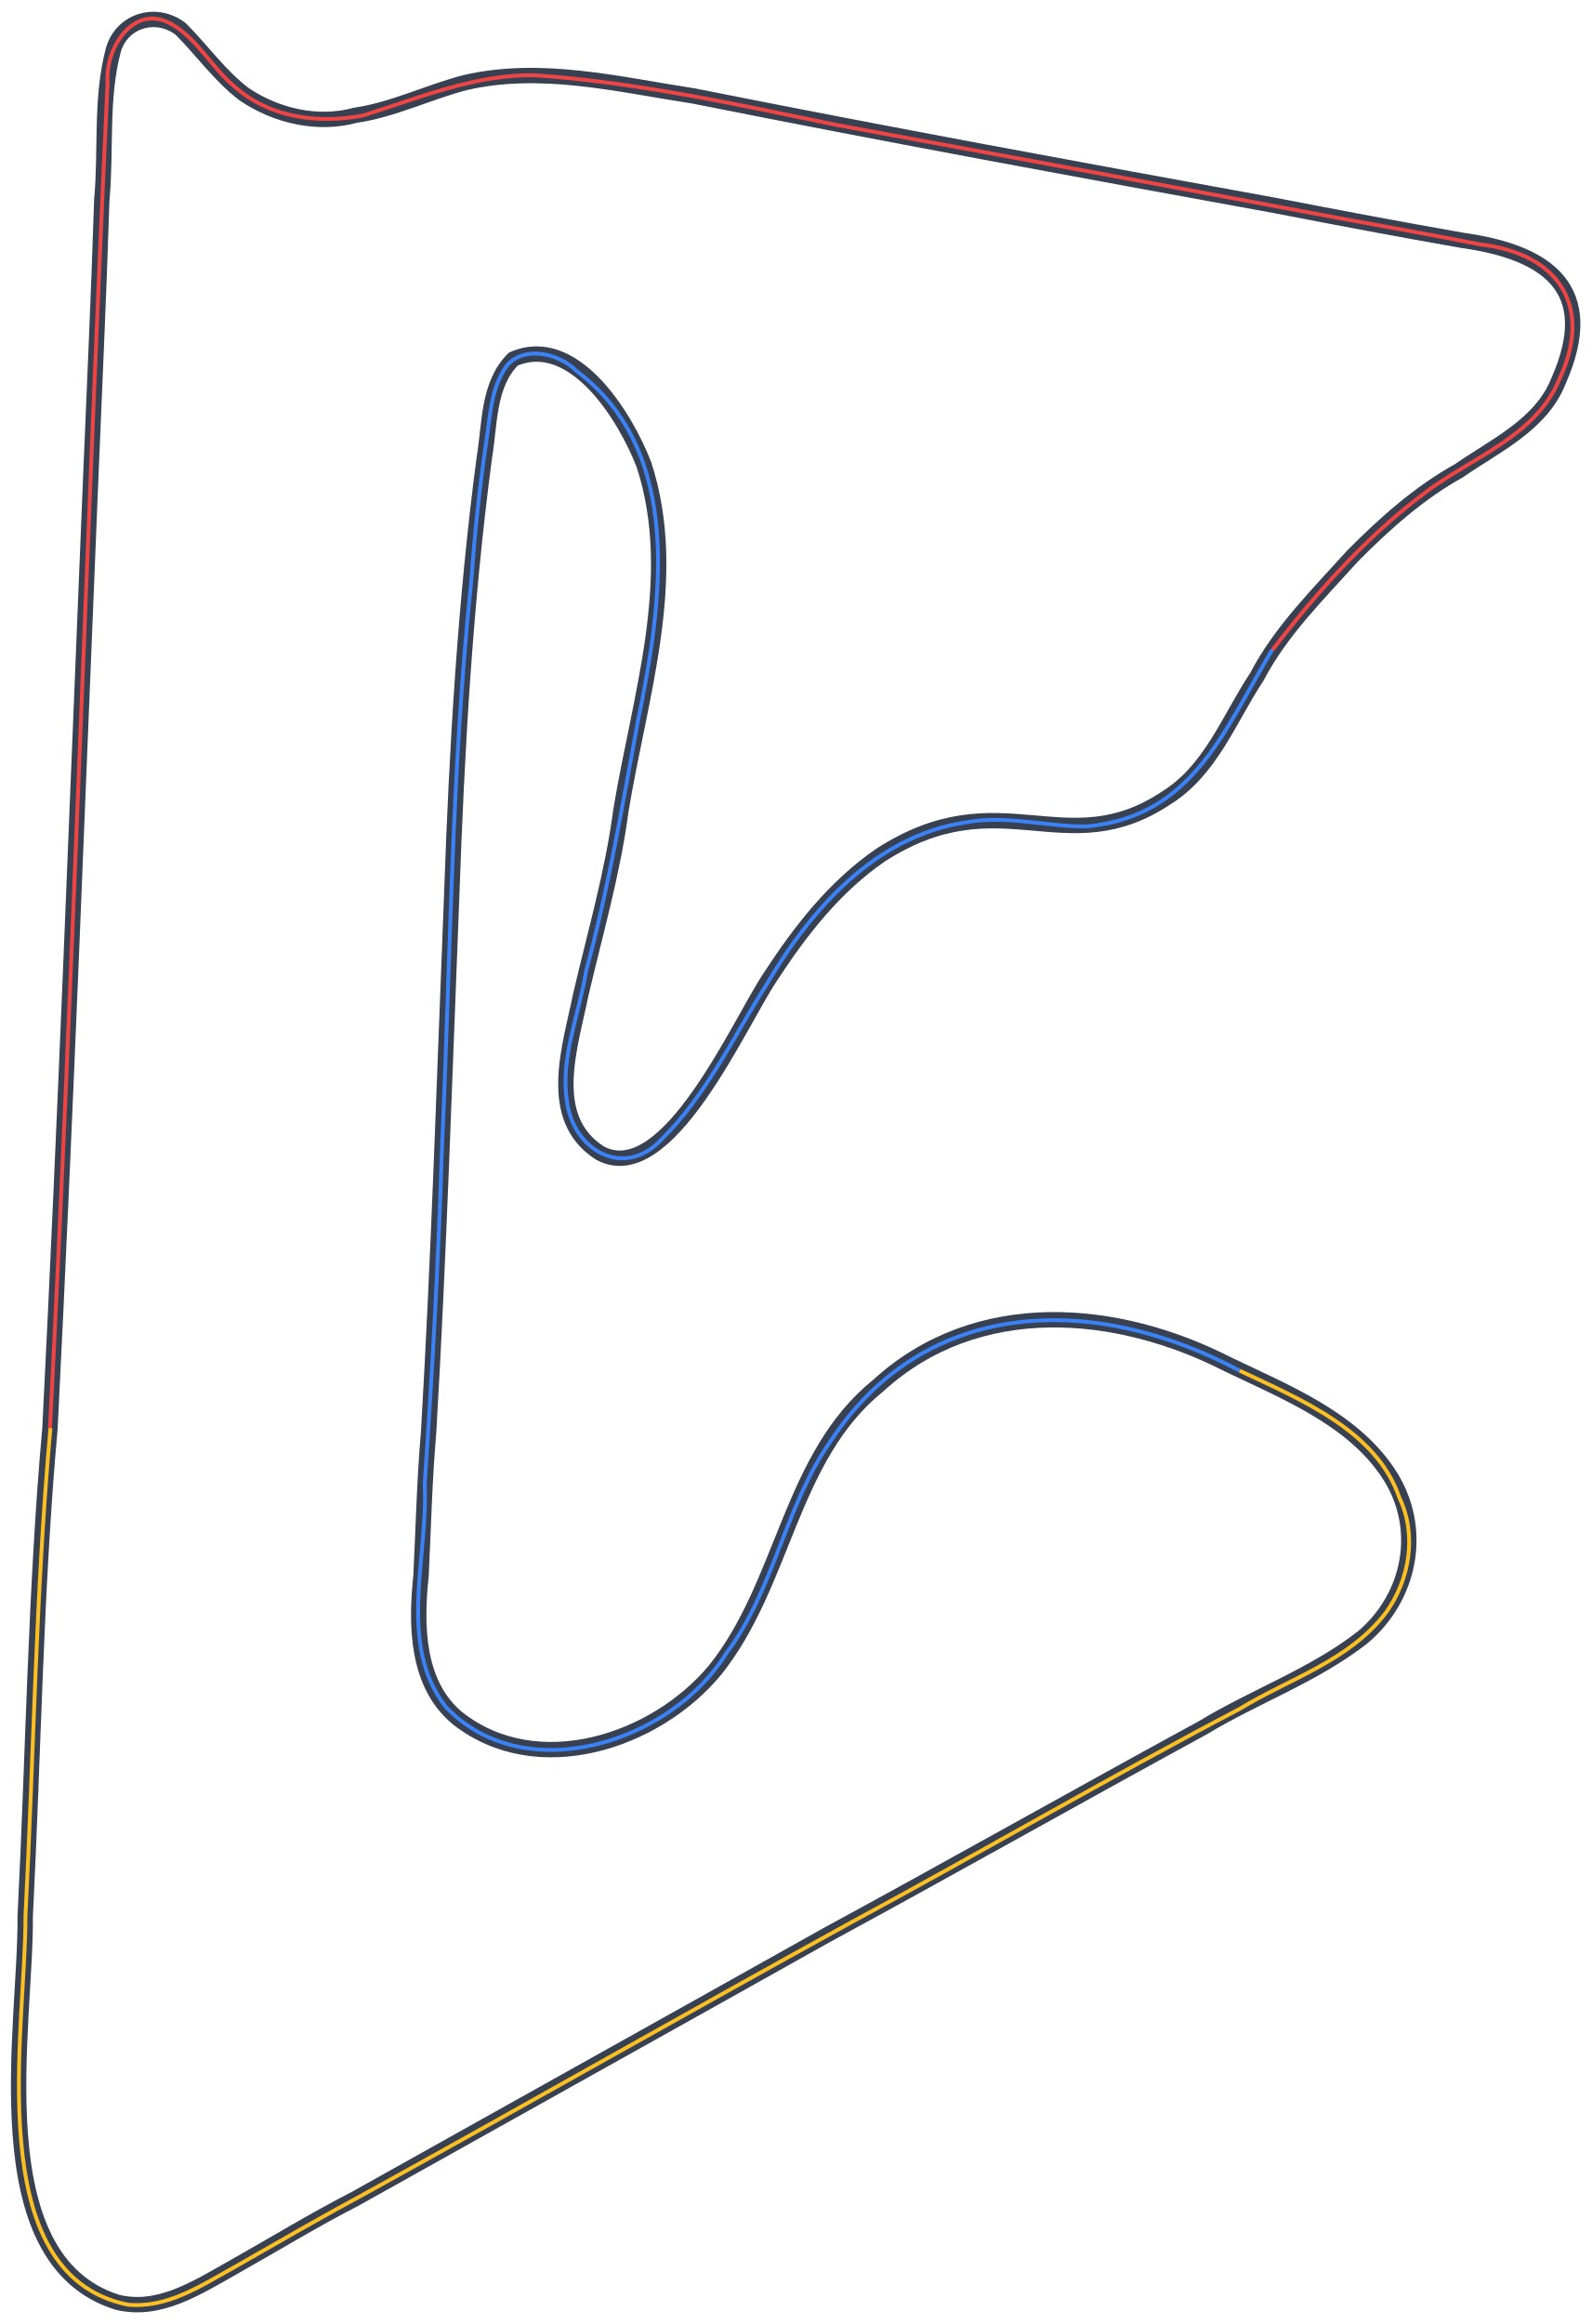
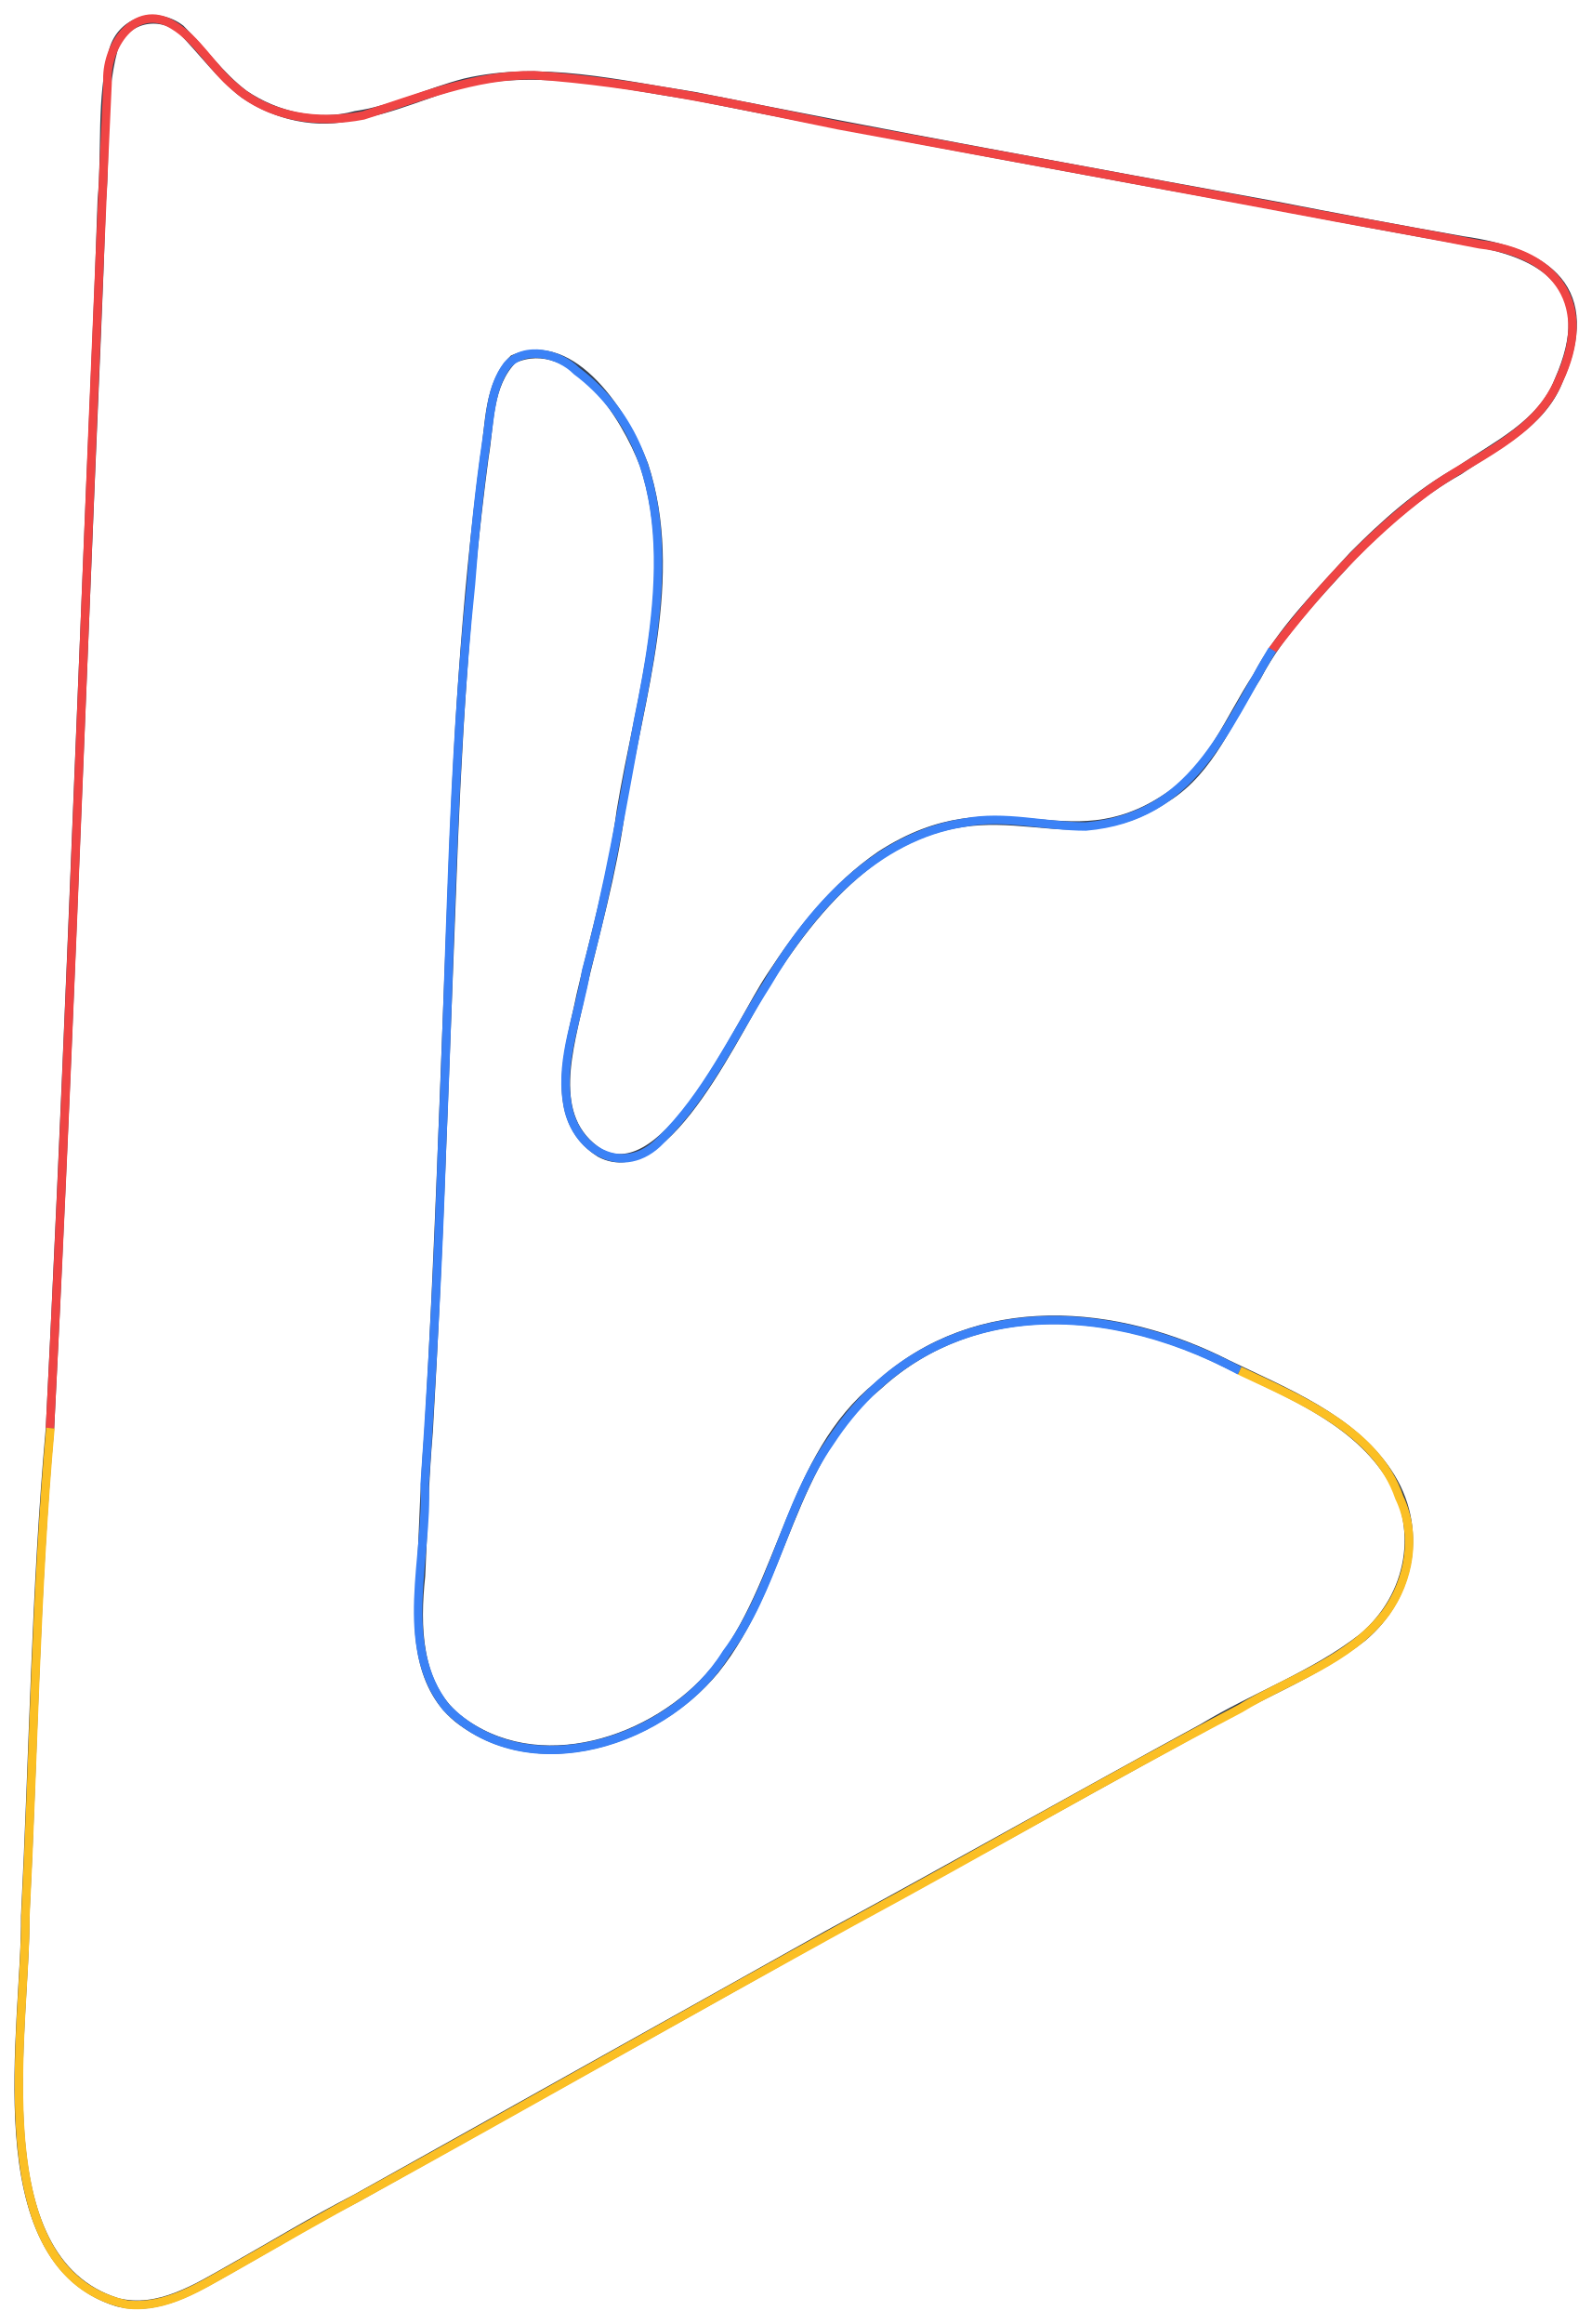
<svg xmlns="http://www.w3.org/2000/svg" version="1.1" id="Layer_1" x="0px" y="0px" viewBox="0 0 687.9 1004.4" style="enable-background:new 0 0 687.9 1004.4;" xml:space="preserve">
  <style type="text/css">
- 	.st0{fill:none;stroke:#374151;stroke-width:6.646;stroke-miterlimit:3.323;}
- 	.st1{fill:none;stroke:#EF4444;stroke-width:1.661;stroke-miterlimit:3.323;}
- 	.st2{fill:none;stroke:#3B82F6;stroke-width:1.661;stroke-miterlimit:3.323;}
- 	.st3{fill:none;stroke:#FBBF24;stroke-width:1.661;stroke-miterlimit:3.323;}
+ 	.st0{fill:none;stroke:#374151;stroke-width:3.646;stroke-miterlimit:3.323;}
+ 	.st1{fill:none;stroke:#EF4444;stroke-width:3.662;stroke-miterlimit:3.323;}
+ 	.st2{fill:none;stroke:#3B82F6;stroke-width:3.662;stroke-miterlimit:3.323;}
+ 	.st3{fill:none;stroke:#FBBF24;stroke-width:3.662;stroke-miterlimit:3.323;}
</style>
  <path vector-effect="non-scaling-stroke" class="st0" d="M21.6,617.3c6.8-135,11.8-270.3,17.4-405.4c1.7-41.7,3.7-83.8,5-125.4  C46,65,43.4,42.6,49,21.6c3.7-12.8,18.5-17.2,29.1-9.1c9.2,9.2,17,20.3,27.4,28.2c13.9,9.4,31.8,13.6,48.2,9.1  c16.1-2.3,31.5-10,47.4-14.1c32.8-7.6,66.2,0.8,98.9,5.8c83.6,16.7,167.7,32.1,251.7,47.4c26.7,5.2,53.8,10.3,80.6,15  c37,5.2,58.9,21.1,41.5,60.6c-7.5,19.1-27.4,28-43.2,39c-17,9.4-32,22.8-45.7,36.6c-14.8,16.4-31.3,32.7-41.5,52.3  c-12.1,18.3-19.9,40.3-39,52.3c-43.9,29.4-71.8-8.7-123.8,24.9c-19.8,13.6-34.6,32.7-47.4,52.3c-13.6,20.1-44.7,92.3-73.9,76.4  c-23.6-15.1-12.7-46.1-8.3-68.1c6.2-26.6,13.9-53.1,17.4-79.8c8.1-49.4,25.8-100.9,10-149.5c-8.1-21.1-30.5-57.1-56.5-45.7  c-11.1,11-10.1,28.5-12.5,42.4c-8.3,62.6-11.9,125.7-14.1,188.6c-3.1,77.7-5.5,155.5-10,232.6c-1.8,20.8-2.3,42-3.3,62.3  c-2.3,21.5-1.9,46.9,15.8,61.5c34.4,27.1,85.6,10.2,111.3-20.8c30.1-37.5,32.3-92.2,70.6-123c42.7-39,103.2-33.7,151.2-9.1  c25,12,53.3,23.3,69,46.6c16,23.6,10.1,53.8-10.9,71.4c-21.2,16.5-46.8,25.5-69,39c-54.7,29.8-108.8,60.4-162.8,89.7  c-68.1,38.2-136.2,76.1-203.5,113.8c-18.5,9.5-35.9,20.2-53.2,29.9c-15.6,8.8-31.9,19.3-49.8,14.9c-59.3-18.6-39.3-119.6-39.8-167  C14.5,757.4,15.3,687.5,21.6,617.3z" />
  <path vector-effect="non-scaling-stroke" class="st1" d="M21.6,617.3c9.9-193.7,15.9-388,24.9-581.5C45.3,20.6,58.2,0.6,74.8,10.8  c10.6,6.3,17,18.7,26.6,26.6C116.6,51,137.7,53.6,157,49.9c24.2-7.6,48.1-17.7,73.9-17.4c44.1,3,88.1,12.7,131.3,21.6  c71.7,13.2,143.5,26.4,215.2,39.9c20.6,3.8,41.7,7.5,62.3,11.6c34.1,3.9,49.5,26.8,34.1,59c-10.1,23.7-37,33-56.5,47.4  c-26,19.2-47.7,43.5-67.3,69" />
  <path vector-effect="non-scaling-stroke" class="st2" d="M550,280.8c-20.9,34.8-34.2,72.3-80.6,76.4c-17.5,0-35-5.1-52.3-1.7  c-38.7,5.9-66.7,37.6-85.6,69.8c-14.5,22.8-26.1,48.1-45.7,67.3c-16.1,17.2-38.1,4.4-40.7-16.6c-3-18.9,5.4-38,8.3-56.5  c9.7-35.5,15.7-71.8,22.4-108c10.4-50.5,20.3-116-26.6-151.2c-7.4-7.5-22.2-11.1-29.9-2.5c-7.2,9.6-7.3,22-9.1,33.2  c-3,20.4-5.1,41-6.6,61.5c-8.4,80.2-8.8,161.7-12.5,242.6c-1.5,48.7-4.2,97.6-7.5,146.2c1.6,31.6-12,69.3,9.1,96.4  C227,773.6,290.3,753,314,714.5c20.7-27.5,25.3-63.4,44.9-91.4c41.5-63.4,115.1-63.9,177-30.7" />
  <path vector-effect="non-scaling-stroke" class="st3" d="M535.9,592.4c25.8,12.2,59.2,25.8,69,54.8c7.8,16.2,4.4,35.7-5.8,49.8  c-15.8,20.8-41.8,28.5-63.1,41.5c-56.4,29.6-111.7,61.9-167.8,92.2c-69.6,38.3-138.8,77.8-208.5,116.3c-19.7,10.6-39.6,22.1-59,33.2  c-14.1,7.8-28.7,17.6-45.7,15.8c-64-13.4-43.7-119.6-44-167.8c3.6-70.2,4.5-140.9,10.8-211" />
</svg>
